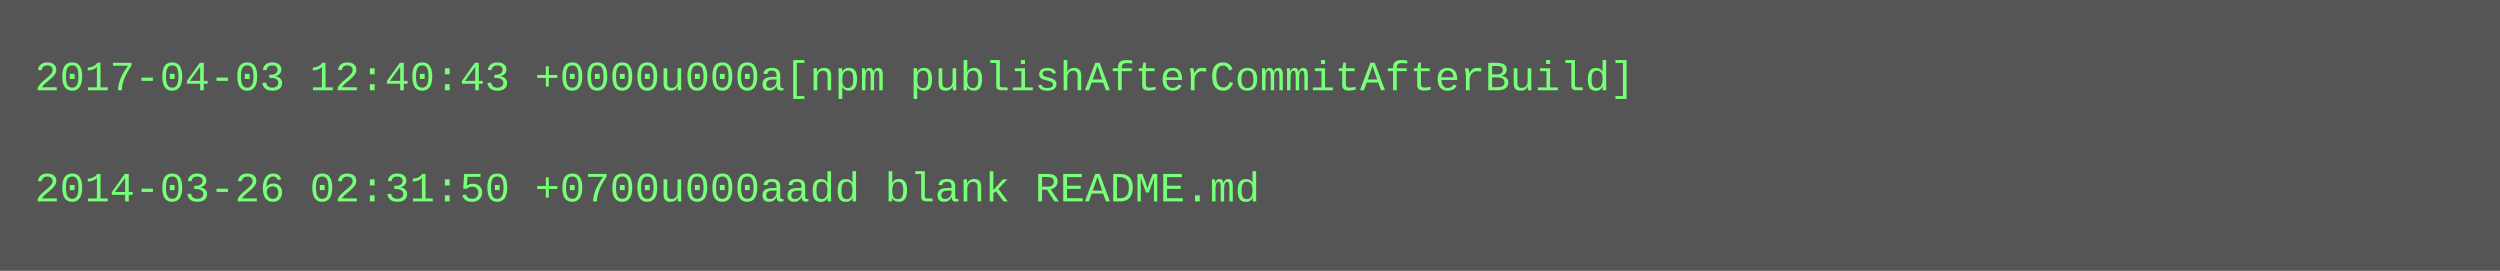
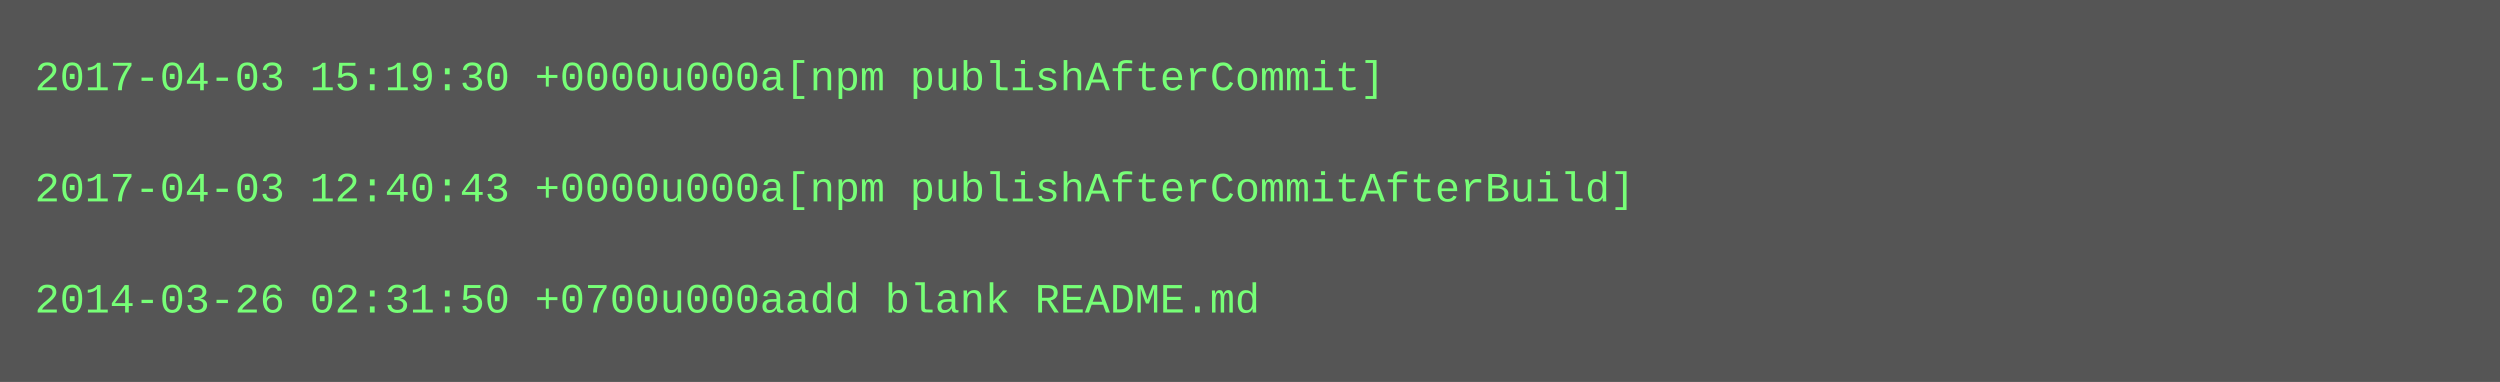
- <svg xmlns="http://www.w3.org/2000/svg" height="78" width="720">
-   <rect height="78" fill="#555" width="720" />
+ <svg xmlns="http://www.w3.org/2000/svg" height="110" width="720">
+   <rect height="110" fill="#555" width="720" />
  <text fill="#7f7" font-family="Courier New" font-size="12" xml:space="preserve">
-     <tspan x="10" y="26">2017-04-03 12:40:43 +0000u000a[npm publishAfterCommitAfterBuild]</tspan>
+     <tspan x="10" y="26">2017-04-03 15:19:30 +0000u000a[npm publishAfterCommit]</tspan>
    <tspan x="10" y="42" />
-     <tspan x="10" y="58">2014-03-26 02:31:50 +0700u000aadd blank README.md</tspan>
+     <tspan x="10" y="58">2017-04-03 12:40:43 +0000u000a[npm publishAfterCommitAfterBuild]</tspan>
+     <tspan x="10" y="74" />
+     <tspan x="10" y="90">2014-03-26 02:31:50 +0700u000aadd blank README.md</tspan>
  </text>
</svg>
